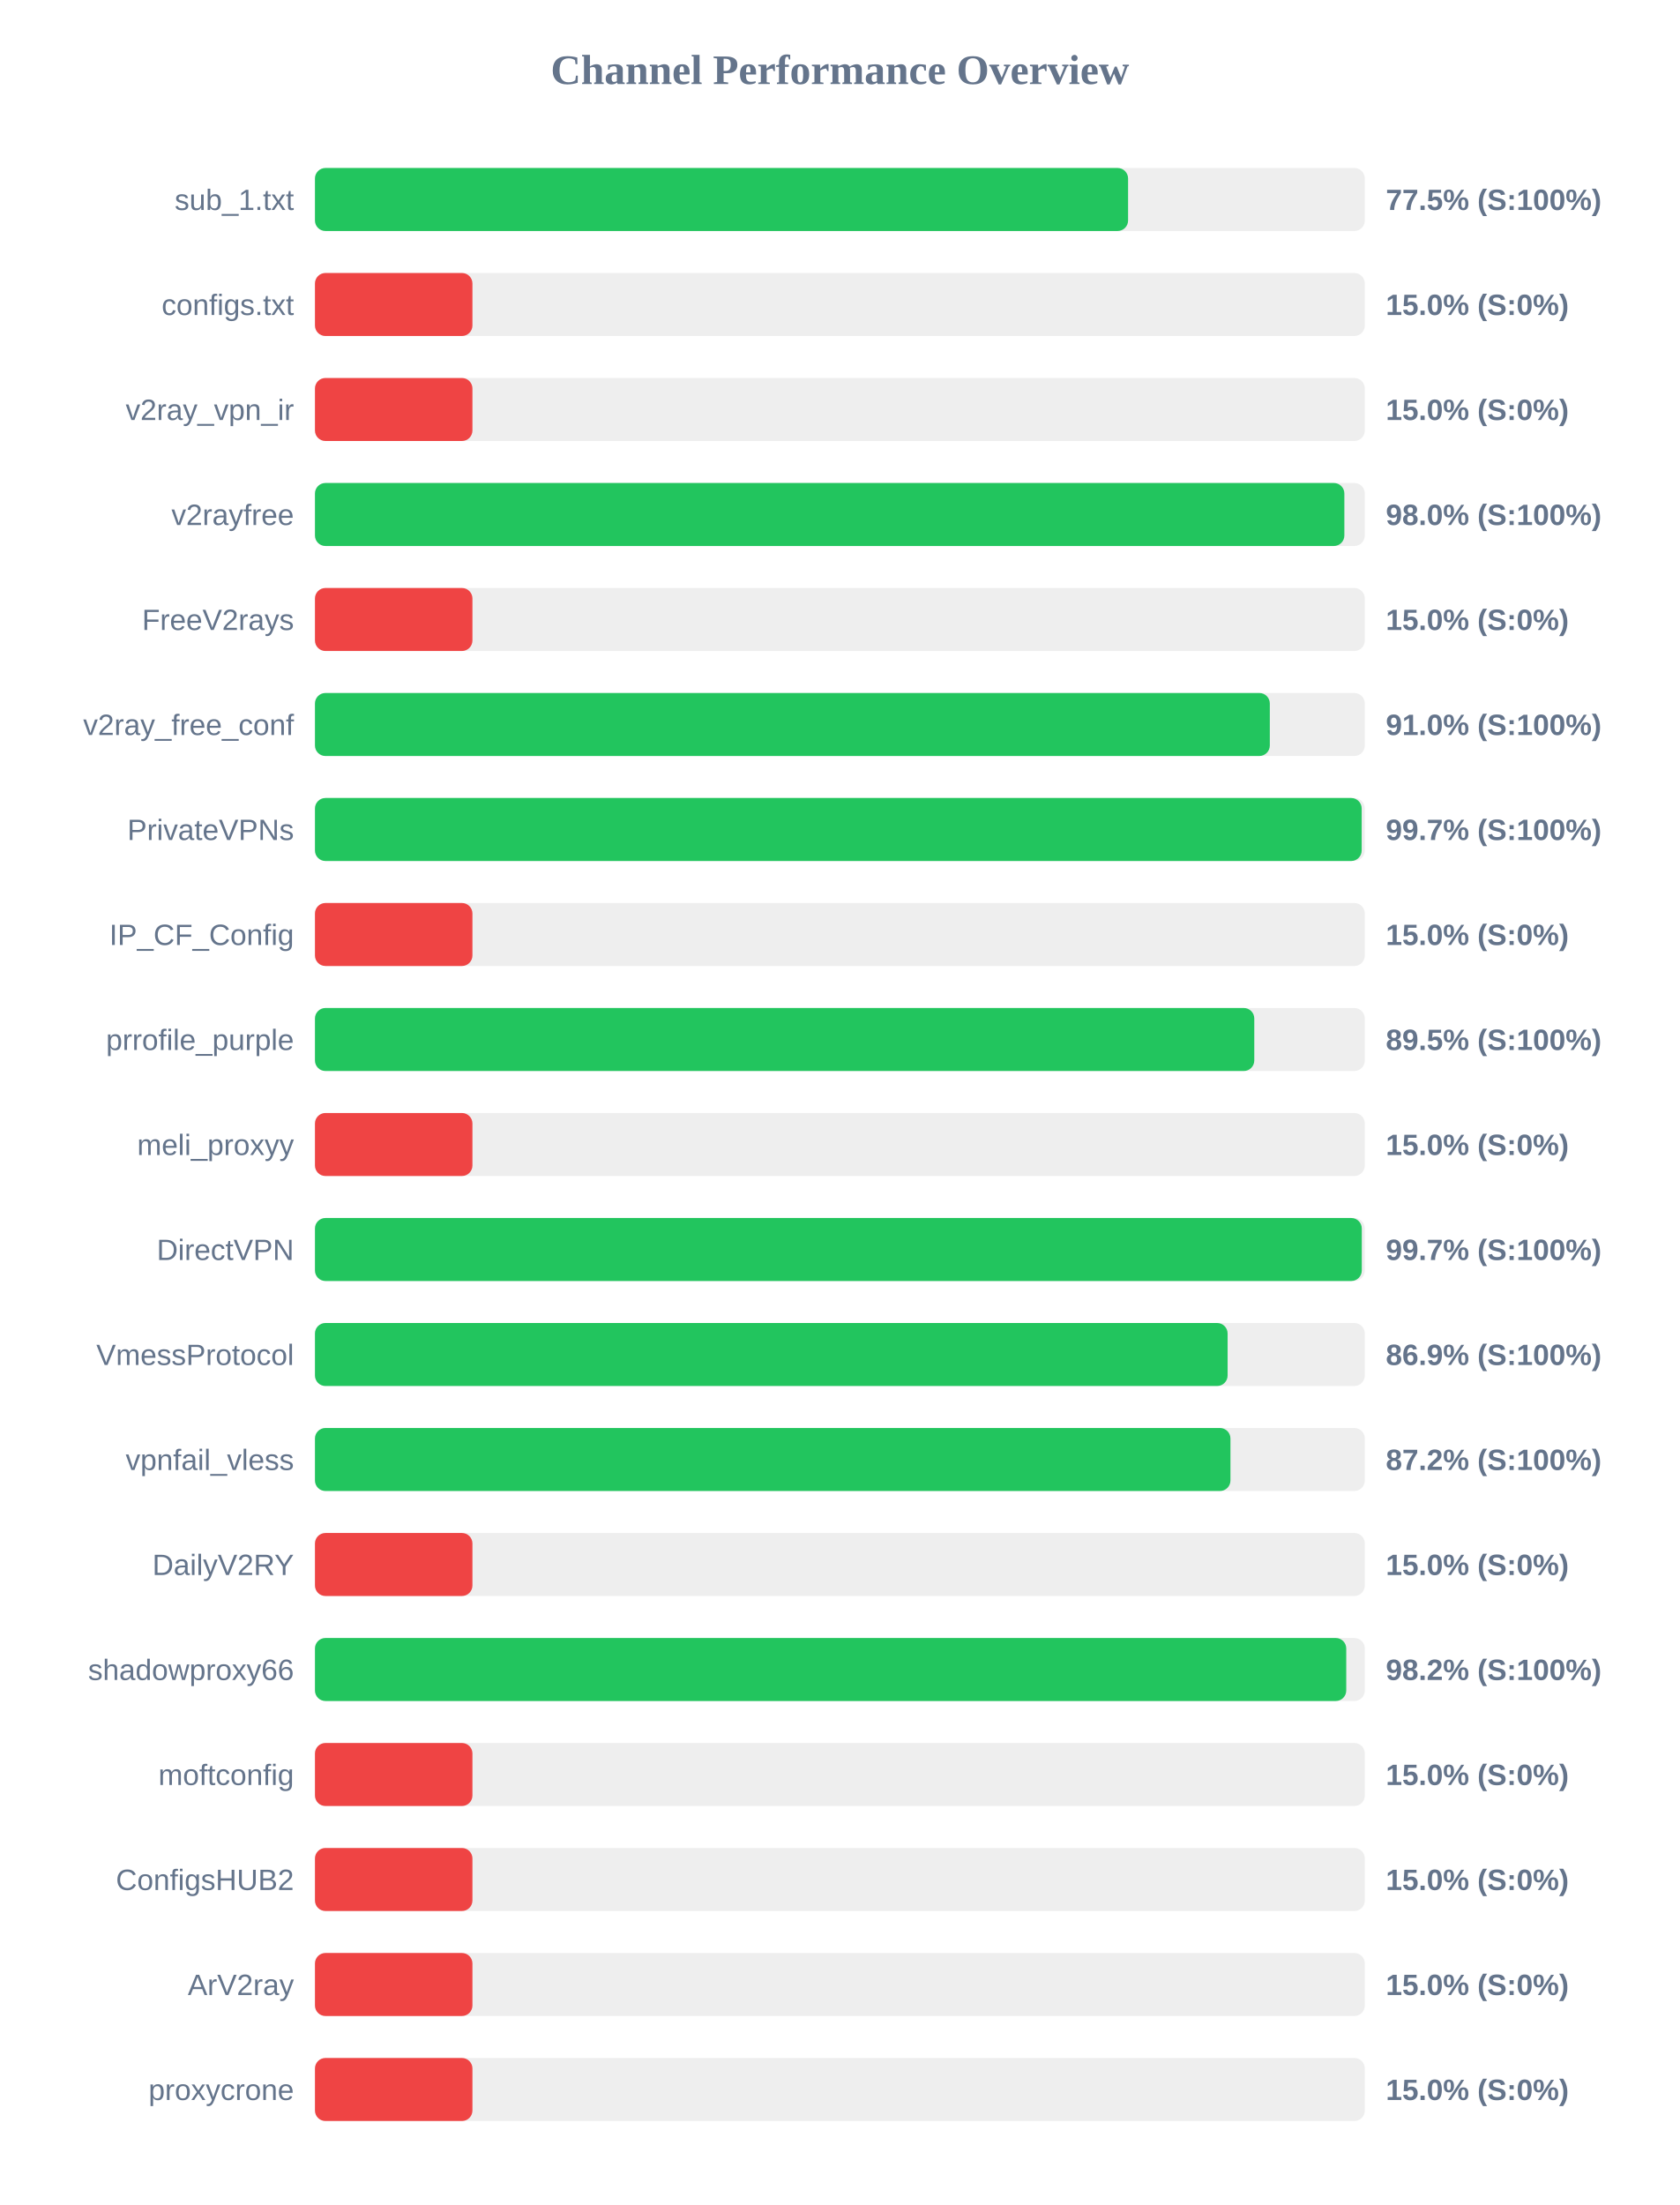
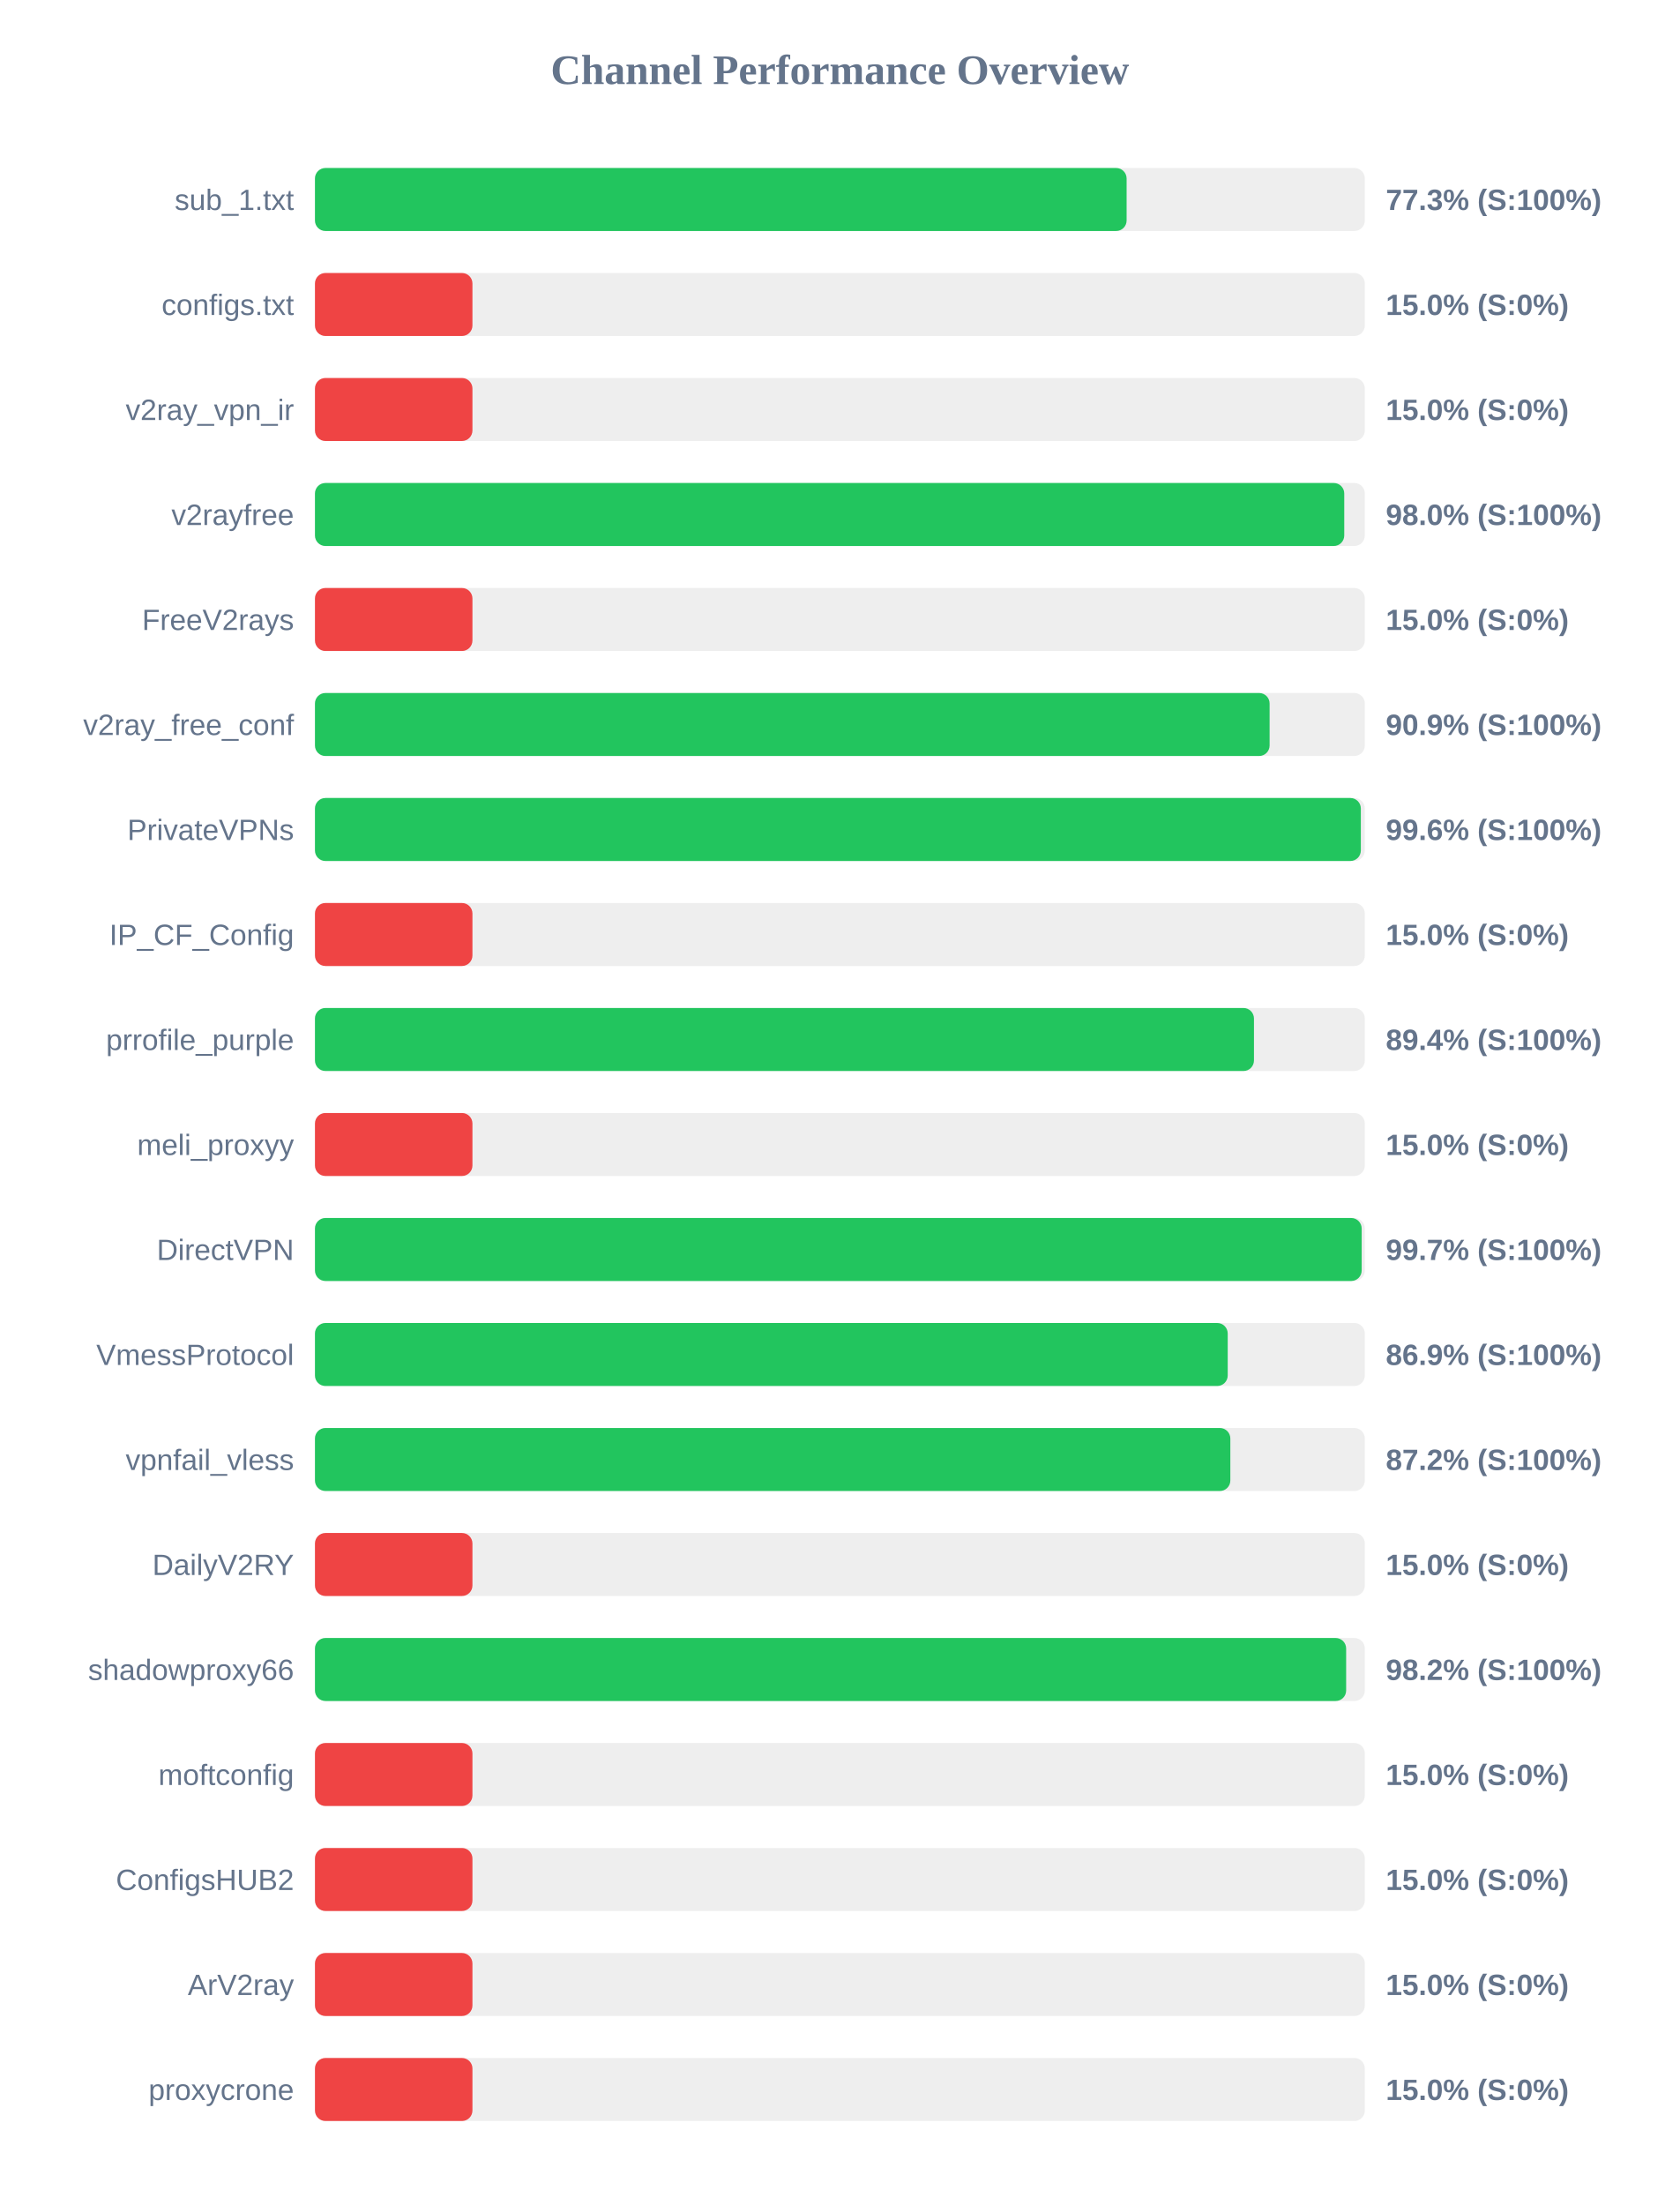
<svg xmlns="http://www.w3.org/2000/svg" width="800" height="1050" version="1.1">
  <style>
        .row { font: 14px Arial; fill: #64748b; }
        .score { font: bold 14px Arial; fill: #64748b; }
    </style>
  <text x="400" y="40" text-anchor="middle" font-size="20px" font-weight="bold" fill="#64748b">Channel Performance Overview</text>
  <rect x="150" y="80" width="500" height="30" fill="#eee" rx="5" />
-   <rect x="150" y="80" width="387.25" height="30" fill="#22c55e" rx="5" />
+   <rect x="150" y="80" width="386.55" height="30" fill="#22c55e" rx="5" />
  <text x="140" y="100" text-anchor="end" class="row">sub_1.txt</text>
-   <text x="660" y="100" text-anchor="start" class="score">77.5% (S:100%)</text>
+   <text x="660" y="100" text-anchor="start" class="score">77.3% (S:100%)</text>
  <rect x="150" y="130" width="500" height="30" fill="#eee" rx="5" />
  <rect x="150" y="130" width="75.0" height="30" fill="#ef4444" rx="5" />
  <text x="140" y="150" text-anchor="end" class="row">configs.txt</text>
  <text x="660" y="150" text-anchor="start" class="score">15.0% (S:0%)</text>
  <rect x="150" y="180" width="500" height="30" fill="#eee" rx="5" />
  <rect x="150" y="180" width="75.0" height="30" fill="#ef4444" rx="5" />
  <text x="140" y="200" text-anchor="end" class="row">v2ray_vpn_ir</text>
  <text x="660" y="200" text-anchor="start" class="score">15.0% (S:0%)</text>
  <rect x="150" y="230" width="500" height="30" fill="#eee" rx="5" />
-   <rect x="150" y="230" width="490.25" height="30" fill="#22c55e" rx="5" />
+   <rect x="150" y="230" width="490.2" height="30" fill="#22c55e" rx="5" />
  <text x="140" y="250" text-anchor="end" class="row">v2rayfree</text>
  <text x="660" y="250" text-anchor="start" class="score">98.0% (S:100%)</text>
  <rect x="150" y="280" width="500" height="30" fill="#eee" rx="5" />
  <rect x="150" y="280" width="75.0" height="30" fill="#ef4444" rx="5" />
  <text x="140" y="300" text-anchor="end" class="row">FreeV2rays</text>
  <text x="660" y="300" text-anchor="start" class="score">15.0% (S:0%)</text>
  <rect x="150" y="330" width="500" height="30" fill="#eee" rx="5" />
-   <rect x="150" y="330" width="454.75" height="30" fill="#22c55e" rx="5" />
+   <rect x="150" y="330" width="454.65" height="30" fill="#22c55e" rx="5" />
  <text x="140" y="350" text-anchor="end" class="row">v2ray_free_conf</text>
-   <text x="660" y="350" text-anchor="start" class="score">91.0% (S:100%)</text>
+   <text x="660" y="350" text-anchor="start" class="score">90.9% (S:100%)</text>
  <rect x="150" y="380" width="500" height="30" fill="#eee" rx="5" />
-   <rect x="150" y="380" width="498.5" height="30" fill="#22c55e" rx="5" />
+   <rect x="150" y="380" width="498.1" height="30" fill="#22c55e" rx="5" />
  <text x="140" y="400" text-anchor="end" class="row">PrivateVPNs</text>
-   <text x="660" y="400" text-anchor="start" class="score">99.7% (S:100%)</text>
+   <text x="660" y="400" text-anchor="start" class="score">99.6% (S:100%)</text>
  <rect x="150" y="430" width="500" height="30" fill="#eee" rx="5" />
  <rect x="150" y="430" width="75.0" height="30" fill="#ef4444" rx="5" />
  <text x="140" y="450" text-anchor="end" class="row">IP_CF_Config</text>
  <text x="660" y="450" text-anchor="start" class="score">15.0% (S:0%)</text>
  <rect x="150" y="480" width="500" height="30" fill="#eee" rx="5" />
-   <rect x="150" y="480" width="447.35" height="30" fill="#22c55e" rx="5" />
+   <rect x="150" y="480" width="447.2" height="30" fill="#22c55e" rx="5" />
  <text x="140" y="500" text-anchor="end" class="row">prrofile_purple</text>
-   <text x="660" y="500" text-anchor="start" class="score">89.5% (S:100%)</text>
+   <text x="660" y="500" text-anchor="start" class="score">89.4% (S:100%)</text>
  <rect x="150" y="530" width="500" height="30" fill="#eee" rx="5" />
  <rect x="150" y="530" width="75.0" height="30" fill="#ef4444" rx="5" />
  <text x="140" y="550" text-anchor="end" class="row">meli_proxyy</text>
  <text x="660" y="550" text-anchor="start" class="score">15.0% (S:0%)</text>
  <rect x="150" y="580" width="500" height="30" fill="#eee" rx="5" />
-   <rect x="150" y="580" width="498.55" height="30" fill="#22c55e" rx="5" />
+   <rect x="150" y="580" width="498.5" height="30" fill="#22c55e" rx="5" />
  <text x="140" y="600" text-anchor="end" class="row">DirectVPN</text>
  <text x="660" y="600" text-anchor="start" class="score">99.7% (S:100%)</text>
  <rect x="150" y="630" width="500" height="30" fill="#eee" rx="5" />
-   <rect x="150" y="630" width="434.65" height="30" fill="#22c55e" rx="5" />
+   <rect x="150" y="630" width="434.7" height="30" fill="#22c55e" rx="5" />
  <text x="140" y="650" text-anchor="end" class="row">VmessProtocol</text>
  <text x="660" y="650" text-anchor="start" class="score">86.9% (S:100%)</text>
  <rect x="150" y="680" width="500" height="30" fill="#eee" rx="5" />
-   <rect x="150" y="680" width="436.0" height="30" fill="#22c55e" rx="5" />
+   <rect x="150" y="680" width="435.95" height="30" fill="#22c55e" rx="5" />
  <text x="140" y="700" text-anchor="end" class="row">vpnfail_vless</text>
  <text x="660" y="700" text-anchor="start" class="score">87.2% (S:100%)</text>
  <rect x="150" y="730" width="500" height="30" fill="#eee" rx="5" />
  <rect x="150" y="730" width="75.0" height="30" fill="#ef4444" rx="5" />
  <text x="140" y="750" text-anchor="end" class="row">DailyV2RY</text>
  <text x="660" y="750" text-anchor="start" class="score">15.0% (S:0%)</text>
  <rect x="150" y="780" width="500" height="30" fill="#eee" rx="5" />
-   <rect x="150" y="780" width="491.15" height="30" fill="#22c55e" rx="5" />
+   <rect x="150" y="780" width="491.1" height="30" fill="#22c55e" rx="5" />
  <text x="140" y="800" text-anchor="end" class="row">shadowproxy66</text>
  <text x="660" y="800" text-anchor="start" class="score">98.2% (S:100%)</text>
  <rect x="150" y="830" width="500" height="30" fill="#eee" rx="5" />
  <rect x="150" y="830" width="75.0" height="30" fill="#ef4444" rx="5" />
  <text x="140" y="850" text-anchor="end" class="row">moftconfig</text>
  <text x="660" y="850" text-anchor="start" class="score">15.0% (S:0%)</text>
  <rect x="150" y="880" width="500" height="30" fill="#eee" rx="5" />
  <rect x="150" y="880" width="75.0" height="30" fill="#ef4444" rx="5" />
  <text x="140" y="900" text-anchor="end" class="row">ConfigsHUB2</text>
  <text x="660" y="900" text-anchor="start" class="score">15.0% (S:0%)</text>
  <rect x="150" y="930" width="500" height="30" fill="#eee" rx="5" />
  <rect x="150" y="930" width="75.0" height="30" fill="#ef4444" rx="5" />
  <text x="140" y="950" text-anchor="end" class="row">ArV2ray</text>
  <text x="660" y="950" text-anchor="start" class="score">15.0% (S:0%)</text>
  <rect x="150" y="980" width="500" height="30" fill="#eee" rx="5" />
  <rect x="150" y="980" width="75.0" height="30" fill="#ef4444" rx="5" />
  <text x="140" y="1000" text-anchor="end" class="row">proxycrone</text>
  <text x="660" y="1000" text-anchor="start" class="score">15.0% (S:0%)</text>
</svg>
